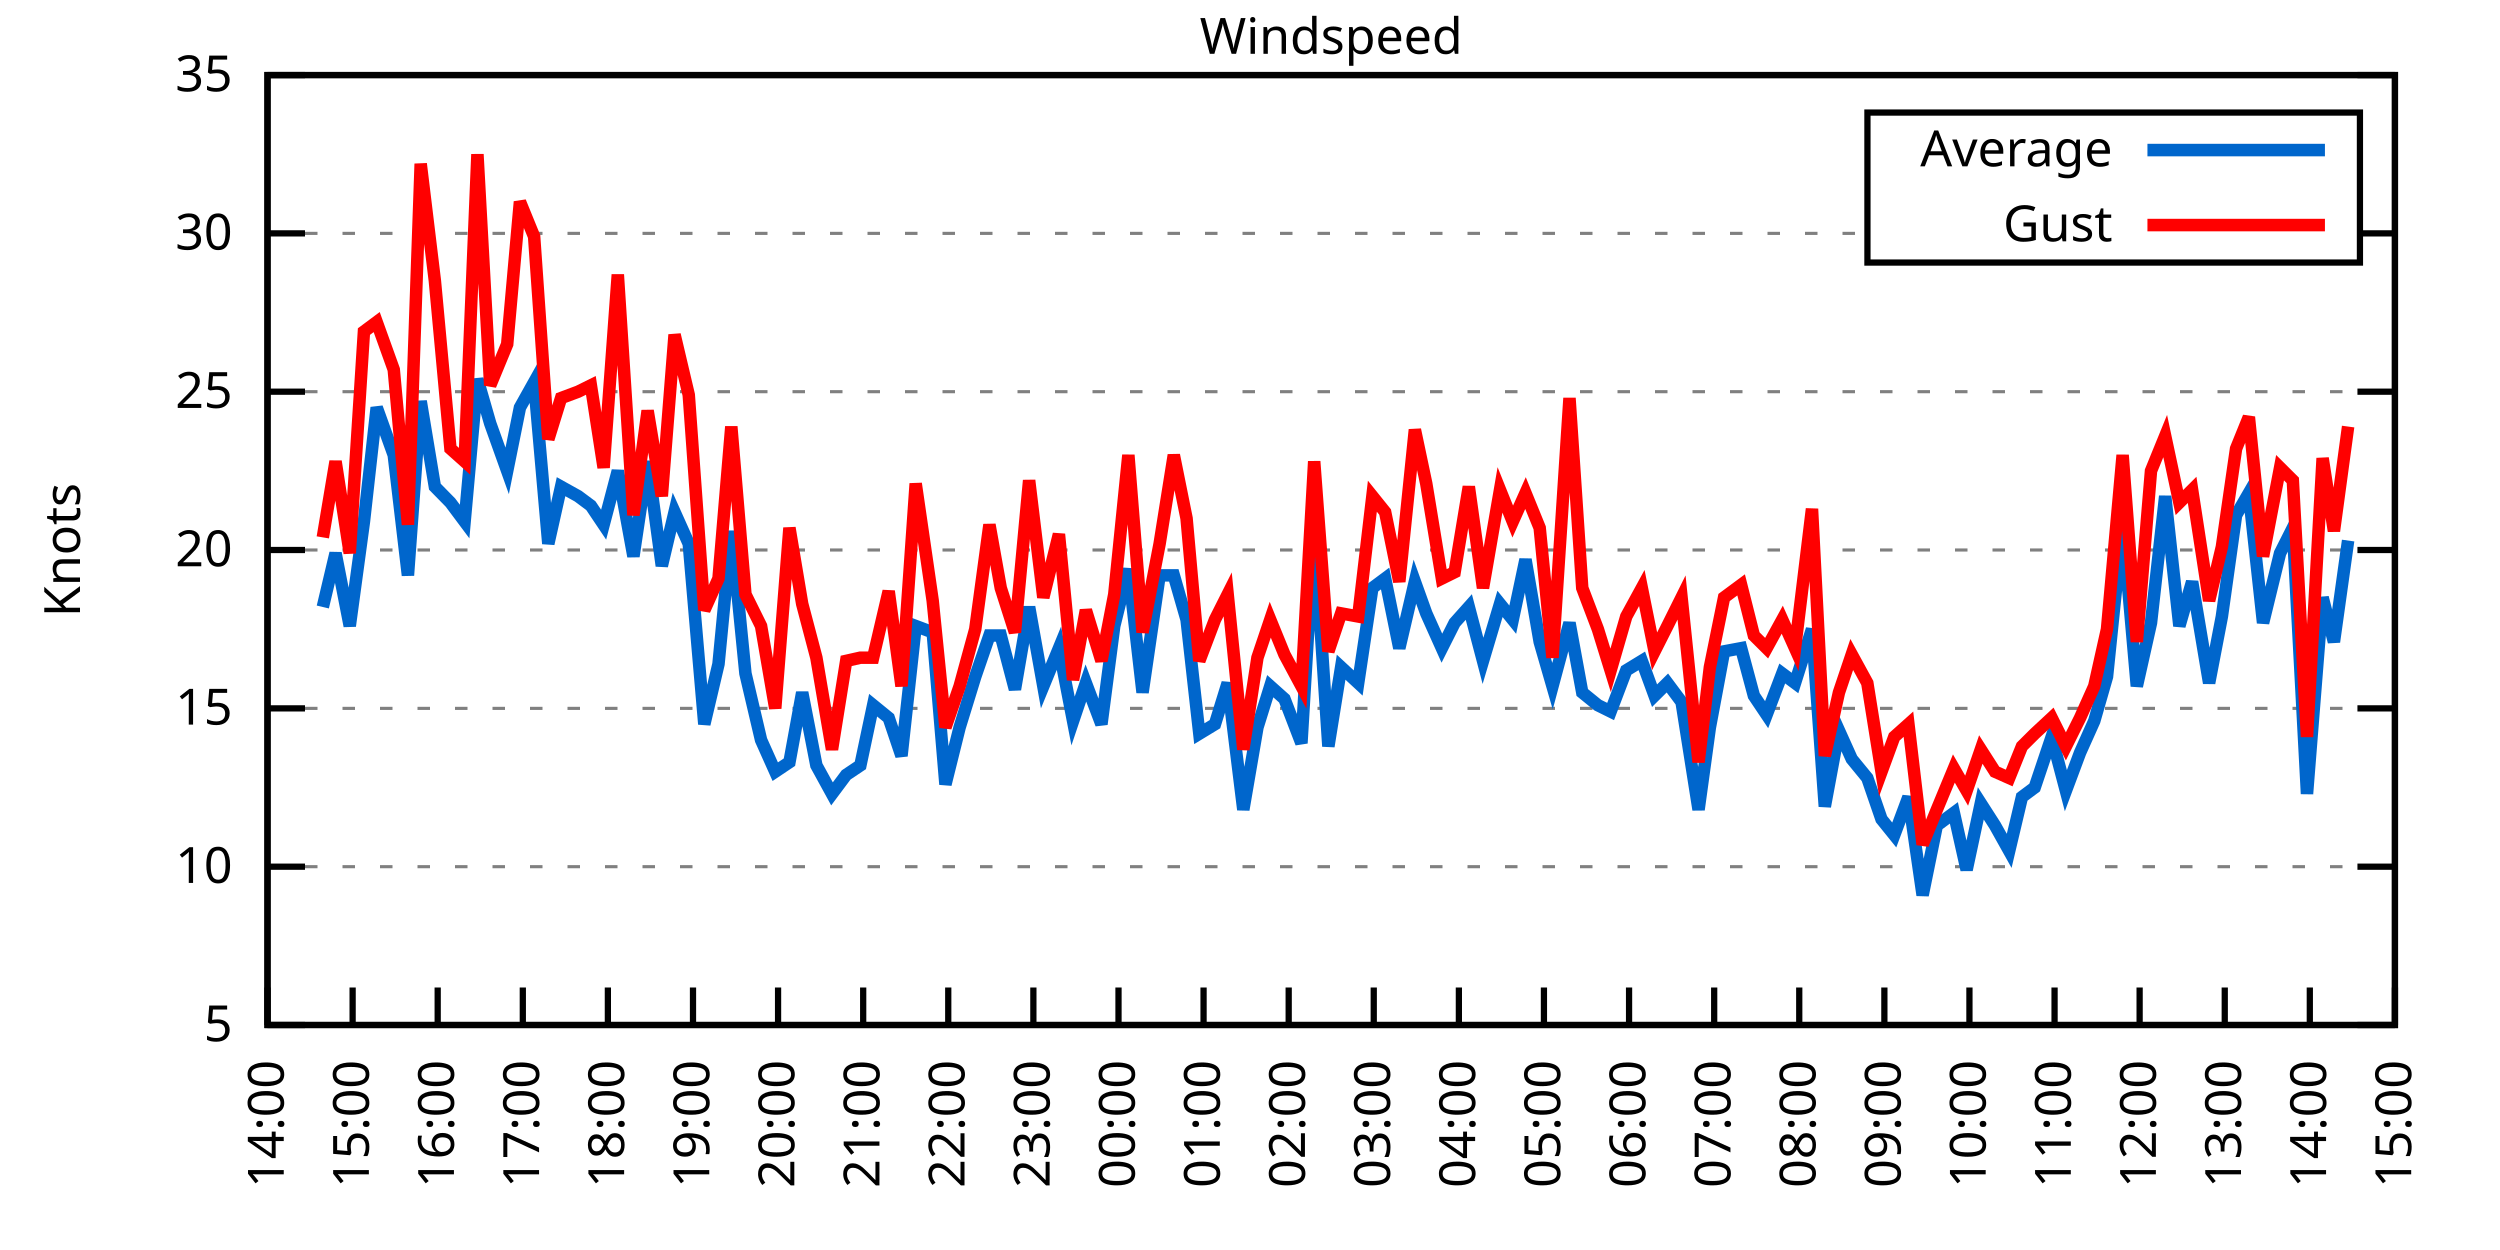
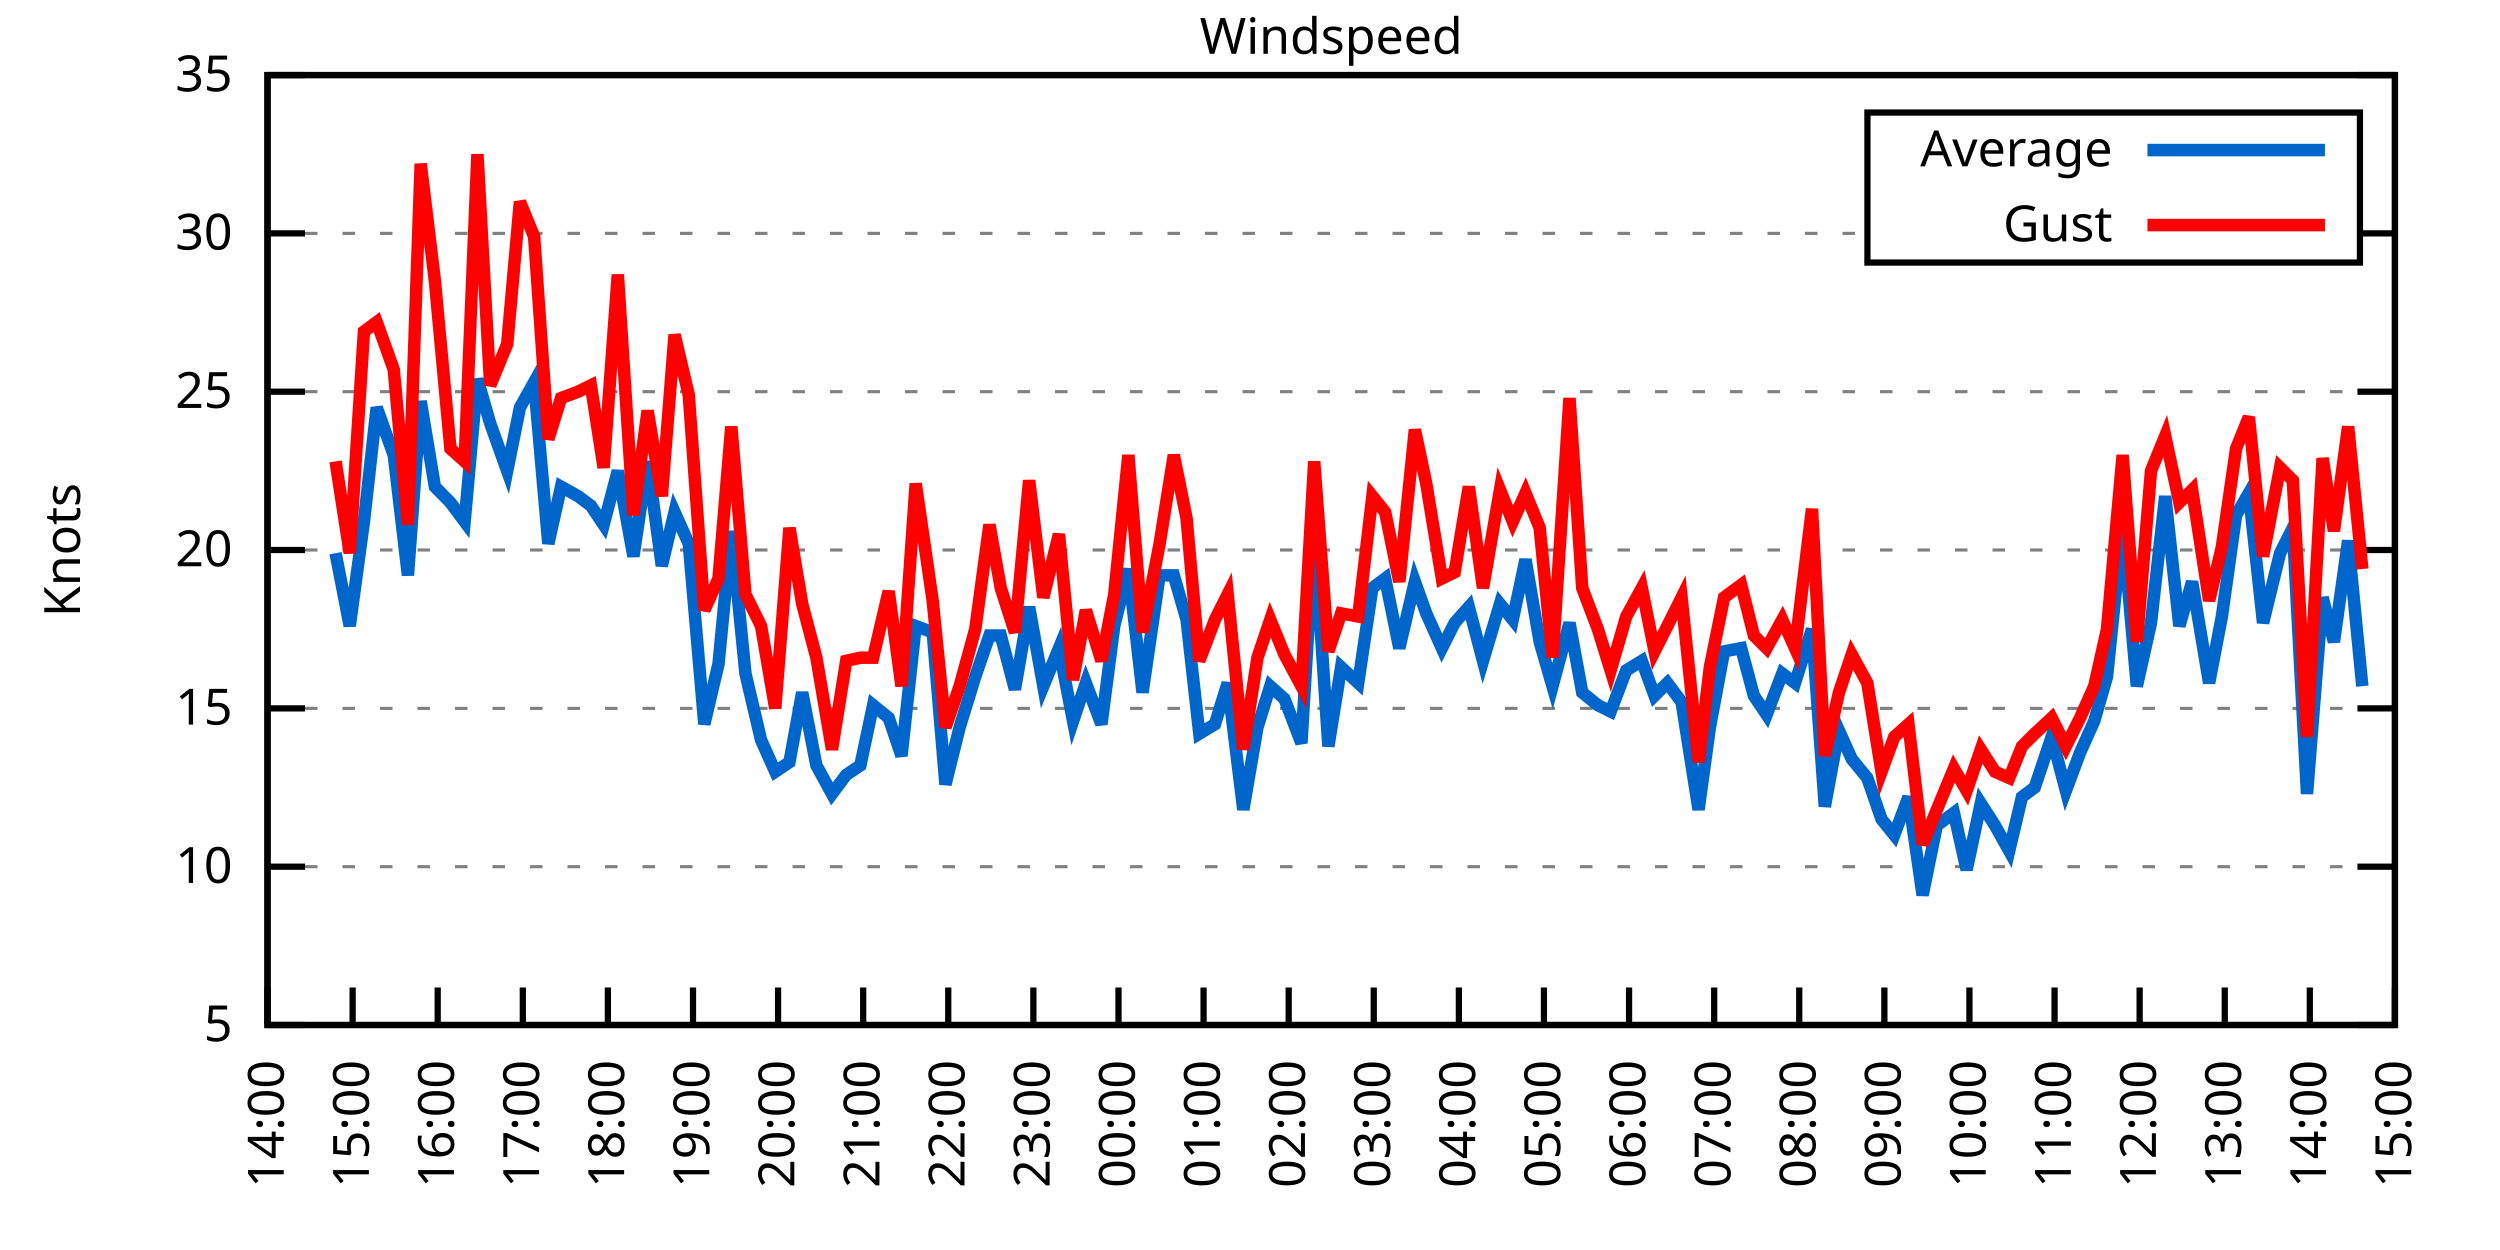
<svg xmlns="http://www.w3.org/2000/svg" xmlns:xlink="http://www.w3.org/1999/xlink" width="400" height="200" viewBox="0 0 400 200">
  <g id="gnuplot_canvas">
    <rect x="0" y="0" width="400" height="200" fill="none" />
    <defs>
      <circle id="gpDot" r="0.5" stroke-width="0.5" stroke="currentColor" />
      <path id="gpPt0" stroke-width="0.333" stroke="currentColor" d="M-1,0 h2 M0,-1 v2" />
      <path id="gpPt1" stroke-width="0.333" stroke="currentColor" d="M-1,-1 L1,1 M1,-1 L-1,1" />
      <path id="gpPt2" stroke-width="0.333" stroke="currentColor" d="M-1,0 L1,0 M0,-1 L0,1 M-1,-1 L1,1 M-1,1 L1,-1" />
      <rect id="gpPt3" stroke-width="0.333" stroke="currentColor" x="-1" y="-1" width="2" height="2" />
      <rect id="gpPt4" stroke-width="0.333" stroke="currentColor" fill="currentColor" x="-1" y="-1" width="2" height="2" />
      <circle id="gpPt5" stroke-width="0.333" stroke="currentColor" cx="0" cy="0" r="1" />
      <use xlink:href="#gpPt5" id="gpPt6" fill="currentColor" stroke="none" />
      <path id="gpPt7" stroke-width="0.333" stroke="currentColor" d="M0,-1.33 L-1.33,0.67 L1.33,0.67 z" />
      <use xlink:href="#gpPt7" id="gpPt8" fill="currentColor" stroke="none" />
      <use xlink:href="#gpPt7" id="gpPt9" stroke="currentColor" transform="rotate(180)" />
      <use xlink:href="#gpPt9" id="gpPt10" fill="currentColor" stroke="none" />
      <use xlink:href="#gpPt3" id="gpPt11" stroke="currentColor" transform="rotate(45)" />
      <use xlink:href="#gpPt11" id="gpPt12" fill="currentColor" stroke="none" />
      <path id="gpPt13" stroke-width="0.333" stroke="currentColor" d="M0,1.330 L1.265,0.411 L0.782,-1.067 L-0.782,-1.076 L-1.265,0.411 z" />
      <use xlink:href="#gpPt13" id="gpPt14" fill="currentColor" stroke="none" />
      <filter id="textbox" filterUnits="objectBoundingBox" x="0" y="0" height="1" width="1">
        <feFlood flood-color="white" flood-opacity="1" result="bgnd" />
        <feComposite in="SourceGraphic" in2="bgnd" operator="atop" />
      </filter>
      <filter id="greybox" filterUnits="objectBoundingBox" x="0" y="0" height="1" width="1">
        <feFlood flood-color="lightgrey" flood-opacity="1" result="grey" />
        <feComposite in="SourceGraphic" in2="grey" operator="atop" />
      </filter>
    </defs>
    <g fill="none" color="white" stroke="currentColor" stroke-width="1.00" stroke-linecap="butt" stroke-linejoin="miter">
</g>
    <g fill="none" color="black" stroke="currentColor" stroke-width="1.00" stroke-linecap="butt" stroke-linejoin="miter">
      <g stroke="none" shape-rendering="crispEdges">
        <polygon fill="rgb(255, 255, 255)" points="42.80,164.00 383.18,164.00 383.18,12.02 42.80,12.02 " />
      </g>
    </g>
    <g fill="none" color="black" stroke="currentColor" stroke-width="1.00" stroke-linecap="butt" stroke-linejoin="miter">
</g>
    <g fill="none" color="black" stroke="black" stroke-width="0.50" stroke-linecap="butt" stroke-linejoin="miter">
</g>
    <g fill="none" color="gray" stroke="currentColor" stroke-width="0.50" stroke-linecap="butt" stroke-linejoin="miter">
      <path stroke="gray" stroke-dasharray="2,4" class="gridline" d="M42.80,164.00 L383.19,164.00  " />
    </g>
    <g fill="none" color="gray" stroke="gray" stroke-width="1.00" stroke-linecap="butt" stroke-linejoin="miter">
</g>
    <g fill="none" color="black" stroke="currentColor" stroke-width="1.00" stroke-linecap="butt" stroke-linejoin="miter">
      <path stroke="black" d="M42.80,164.00 L48.80,164.00 M383.19,164.00 L377.19,164.00  " />
      <g transform="translate(37.20,166.60)" stroke="none" fill="black" font-family="Sans" font-size="8.00" text-anchor="end">
        <text>
          <tspan font-family="Sans"> 5</tspan>
        </text>
      </g>
    </g>
    <g fill="none" color="black" stroke="currentColor" stroke-width="1.00" stroke-linecap="butt" stroke-linejoin="miter">
</g>
    <g fill="none" color="black" stroke="black" stroke-width="0.50" stroke-linecap="butt" stroke-linejoin="miter">
</g>
    <g fill="none" color="gray" stroke="currentColor" stroke-width="0.50" stroke-linecap="butt" stroke-linejoin="miter">
      <path stroke="gray" stroke-dasharray="2,4" class="gridline" d="M42.80,138.67 L383.19,138.67  " />
    </g>
    <g fill="none" color="gray" stroke="gray" stroke-width="1.00" stroke-linecap="butt" stroke-linejoin="miter">
</g>
    <g fill="none" color="black" stroke="currentColor" stroke-width="1.00" stroke-linecap="butt" stroke-linejoin="miter">
      <path stroke="black" d="M42.80,138.67 L48.80,138.67 M383.19,138.67 L377.19,138.67  " />
      <g transform="translate(37.20,141.27)" stroke="none" fill="black" font-family="Sans" font-size="8.00" text-anchor="end">
        <text>
          <tspan font-family="Sans"> 10</tspan>
        </text>
      </g>
    </g>
    <g fill="none" color="black" stroke="currentColor" stroke-width="1.00" stroke-linecap="butt" stroke-linejoin="miter">
</g>
    <g fill="none" color="black" stroke="black" stroke-width="0.50" stroke-linecap="butt" stroke-linejoin="miter">
</g>
    <g fill="none" color="gray" stroke="currentColor" stroke-width="0.50" stroke-linecap="butt" stroke-linejoin="miter">
      <path stroke="gray" stroke-dasharray="2,4" class="gridline" d="M42.80,113.34 L383.19,113.34  " />
    </g>
    <g fill="none" color="gray" stroke="gray" stroke-width="1.00" stroke-linecap="butt" stroke-linejoin="miter">
</g>
    <g fill="none" color="black" stroke="currentColor" stroke-width="1.00" stroke-linecap="butt" stroke-linejoin="miter">
      <path stroke="black" d="M42.80,113.34 L48.80,113.34 M383.19,113.34 L377.19,113.34  " />
      <g transform="translate(37.20,115.94)" stroke="none" fill="black" font-family="Sans" font-size="8.00" text-anchor="end">
        <text>
          <tspan font-family="Sans"> 15</tspan>
        </text>
      </g>
    </g>
    <g fill="none" color="black" stroke="currentColor" stroke-width="1.00" stroke-linecap="butt" stroke-linejoin="miter">
</g>
    <g fill="none" color="black" stroke="black" stroke-width="0.50" stroke-linecap="butt" stroke-linejoin="miter">
</g>
    <g fill="none" color="gray" stroke="currentColor" stroke-width="0.50" stroke-linecap="butt" stroke-linejoin="miter">
      <path stroke="gray" stroke-dasharray="2,4" class="gridline" d="M42.80,88.00 L383.19,88.00  " />
    </g>
    <g fill="none" color="gray" stroke="gray" stroke-width="1.00" stroke-linecap="butt" stroke-linejoin="miter">
</g>
    <g fill="none" color="black" stroke="currentColor" stroke-width="1.00" stroke-linecap="butt" stroke-linejoin="miter">
      <path stroke="black" d="M42.80,88.00 L48.80,88.00 M383.19,88.00 L377.19,88.00  " />
      <g transform="translate(37.20,90.60)" stroke="none" fill="black" font-family="Sans" font-size="8.00" text-anchor="end">
        <text>
          <tspan font-family="Sans"> 20</tspan>
        </text>
      </g>
    </g>
    <g fill="none" color="black" stroke="currentColor" stroke-width="1.00" stroke-linecap="butt" stroke-linejoin="miter">
</g>
    <g fill="none" color="black" stroke="black" stroke-width="0.50" stroke-linecap="butt" stroke-linejoin="miter">
</g>
    <g fill="none" color="gray" stroke="currentColor" stroke-width="0.50" stroke-linecap="butt" stroke-linejoin="miter">
      <path stroke="gray" stroke-dasharray="2,4" class="gridline" d="M42.80,62.67 L383.19,62.67  " />
    </g>
    <g fill="none" color="gray" stroke="gray" stroke-width="1.00" stroke-linecap="butt" stroke-linejoin="miter">
</g>
    <g fill="none" color="black" stroke="currentColor" stroke-width="1.00" stroke-linecap="butt" stroke-linejoin="miter">
      <path stroke="black" d="M42.80,62.67 L48.80,62.67 M383.19,62.67 L377.19,62.67  " />
      <g transform="translate(37.20,65.27)" stroke="none" fill="black" font-family="Sans" font-size="8.00" text-anchor="end">
        <text>
          <tspan font-family="Sans"> 25</tspan>
        </text>
      </g>
    </g>
    <g fill="none" color="black" stroke="currentColor" stroke-width="1.00" stroke-linecap="butt" stroke-linejoin="miter">
</g>
    <g fill="none" color="black" stroke="black" stroke-width="0.50" stroke-linecap="butt" stroke-linejoin="miter">
</g>
    <g fill="none" color="gray" stroke="currentColor" stroke-width="0.50" stroke-linecap="butt" stroke-linejoin="miter">
      <path stroke="gray" stroke-dasharray="2,4" class="gridline" d="M42.80,37.34 L298.79,37.34 M377.59,37.34 L383.19,37.34  " />
    </g>
    <g fill="none" color="gray" stroke="gray" stroke-width="1.00" stroke-linecap="butt" stroke-linejoin="miter">
</g>
    <g fill="none" color="black" stroke="currentColor" stroke-width="1.00" stroke-linecap="butt" stroke-linejoin="miter">
      <path stroke="black" d="M42.80,37.34 L48.80,37.34 M383.19,37.34 L377.19,37.34  " />
      <g transform="translate(37.20,39.94)" stroke="none" fill="black" font-family="Sans" font-size="8.00" text-anchor="end">
        <text>
          <tspan font-family="Sans"> 30</tspan>
        </text>
      </g>
    </g>
    <g fill="none" color="black" stroke="currentColor" stroke-width="1.00" stroke-linecap="butt" stroke-linejoin="miter">
</g>
    <g fill="none" color="black" stroke="black" stroke-width="0.50" stroke-linecap="butt" stroke-linejoin="miter">
</g>
    <g fill="none" color="gray" stroke="currentColor" stroke-width="0.50" stroke-linecap="butt" stroke-linejoin="miter">
      <path stroke="gray" stroke-dasharray="2,4" class="gridline" d="M42.80,12.01 L383.19,12.01  " />
    </g>
    <g fill="none" color="gray" stroke="gray" stroke-width="1.00" stroke-linecap="butt" stroke-linejoin="miter">
</g>
    <g fill="none" color="black" stroke="currentColor" stroke-width="1.00" stroke-linecap="butt" stroke-linejoin="miter">
      <path stroke="black" d="M42.80,12.01 L48.80,12.01 M383.19,12.01 L377.19,12.01  " />
      <g transform="translate(37.20,14.61)" stroke="none" fill="black" font-family="Sans" font-size="8.00" text-anchor="end">
        <text>
          <tspan font-family="Sans"> 35</tspan>
        </text>
      </g>
    </g>
    <g fill="none" color="black" stroke="currentColor" stroke-width="1.00" stroke-linecap="butt" stroke-linejoin="miter">
      <path stroke="black" d="M42.80,164.00 L42.80,158.00  " />
      <g transform="translate(45.40,169.60) rotate(270.00)" stroke="none" fill="black" font-family="Sans" font-size="8.00" text-anchor="end">
        <text>
          <tspan font-family="Sans">14:00</tspan>
        </text>
      </g>
    </g>
    <g fill="none" color="black" stroke="currentColor" stroke-width="1.00" stroke-linecap="butt" stroke-linejoin="miter">
      <path stroke="black" d="M56.42,164.00 L56.42,158.00  " />
      <g transform="translate(59.02,169.60) rotate(270.00)" stroke="none" fill="black" font-family="Sans" font-size="8.00" text-anchor="end">
        <text>
          <tspan font-family="Sans">15:00</tspan>
        </text>
      </g>
    </g>
    <g fill="none" color="black" stroke="currentColor" stroke-width="1.00" stroke-linecap="butt" stroke-linejoin="miter">
      <path stroke="black" d="M70.03,164.00 L70.03,158.00  " />
      <g transform="translate(72.63,169.60) rotate(270.00)" stroke="none" fill="black" font-family="Sans" font-size="8.00" text-anchor="end">
        <text>
          <tspan font-family="Sans">16:00</tspan>
        </text>
      </g>
    </g>
    <g fill="none" color="black" stroke="currentColor" stroke-width="1.00" stroke-linecap="butt" stroke-linejoin="miter">
      <path stroke="black" d="M83.65,164.00 L83.65,158.00  " />
      <g transform="translate(86.25,169.60) rotate(270.00)" stroke="none" fill="black" font-family="Sans" font-size="8.00" text-anchor="end">
        <text>
          <tspan font-family="Sans">17:00</tspan>
        </text>
      </g>
    </g>
    <g fill="none" color="black" stroke="currentColor" stroke-width="1.00" stroke-linecap="butt" stroke-linejoin="miter">
      <path stroke="black" d="M97.26,164.00 L97.26,158.00  " />
      <g transform="translate(99.86,169.60) rotate(270.00)" stroke="none" fill="black" font-family="Sans" font-size="8.00" text-anchor="end">
        <text>
          <tspan font-family="Sans">18:00</tspan>
        </text>
      </g>
    </g>
    <g fill="none" color="black" stroke="currentColor" stroke-width="1.00" stroke-linecap="butt" stroke-linejoin="miter">
      <path stroke="black" d="M110.88,164.00 L110.88,158.00  " />
      <g transform="translate(113.48,169.60) rotate(270.00)" stroke="none" fill="black" font-family="Sans" font-size="8.00" text-anchor="end">
        <text>
          <tspan font-family="Sans">19:00</tspan>
        </text>
      </g>
    </g>
    <g fill="none" color="black" stroke="currentColor" stroke-width="1.00" stroke-linecap="butt" stroke-linejoin="miter">
      <path stroke="black" d="M124.49,164.00 L124.49,158.00  " />
      <g transform="translate(127.09,169.60) rotate(270.00)" stroke="none" fill="black" font-family="Sans" font-size="8.00" text-anchor="end">
        <text>
          <tspan font-family="Sans">20:00</tspan>
        </text>
      </g>
    </g>
    <g fill="none" color="black" stroke="currentColor" stroke-width="1.00" stroke-linecap="butt" stroke-linejoin="miter">
      <path stroke="black" d="M138.11,164.00 L138.11,158.00  " />
      <g transform="translate(140.71,169.60) rotate(270.00)" stroke="none" fill="black" font-family="Sans" font-size="8.00" text-anchor="end">
        <text>
          <tspan font-family="Sans">21:00</tspan>
        </text>
      </g>
    </g>
    <g fill="none" color="black" stroke="currentColor" stroke-width="1.00" stroke-linecap="butt" stroke-linejoin="miter">
      <path stroke="black" d="M151.72,164.00 L151.72,158.00  " />
      <g transform="translate(154.32,169.60) rotate(270.00)" stroke="none" fill="black" font-family="Sans" font-size="8.00" text-anchor="end">
        <text>
          <tspan font-family="Sans">22:00</tspan>
        </text>
      </g>
    </g>
    <g fill="none" color="black" stroke="currentColor" stroke-width="1.00" stroke-linecap="butt" stroke-linejoin="miter">
      <path stroke="black" d="M165.34,164.00 L165.34,158.00  " />
      <g transform="translate(167.94,169.60) rotate(270.00)" stroke="none" fill="black" font-family="Sans" font-size="8.00" text-anchor="end">
        <text>
          <tspan font-family="Sans">23:00</tspan>
        </text>
      </g>
    </g>
    <g fill="none" color="black" stroke="currentColor" stroke-width="1.00" stroke-linecap="butt" stroke-linejoin="miter">
      <path stroke="black" d="M178.96,164.00 L178.96,158.00  " />
      <g transform="translate(181.56,169.60) rotate(270.00)" stroke="none" fill="black" font-family="Sans" font-size="8.00" text-anchor="end">
        <text>
          <tspan font-family="Sans">00:00</tspan>
        </text>
      </g>
    </g>
    <g fill="none" color="black" stroke="currentColor" stroke-width="1.00" stroke-linecap="butt" stroke-linejoin="miter">
      <path stroke="black" d="M192.57,164.00 L192.57,158.00  " />
      <g transform="translate(195.17,169.60) rotate(270.00)" stroke="none" fill="black" font-family="Sans" font-size="8.00" text-anchor="end">
        <text>
          <tspan font-family="Sans">01:00</tspan>
        </text>
      </g>
    </g>
    <g fill="none" color="black" stroke="currentColor" stroke-width="1.00" stroke-linecap="butt" stroke-linejoin="miter">
      <path stroke="black" d="M206.19,164.00 L206.19,158.00  " />
      <g transform="translate(208.79,169.60) rotate(270.00)" stroke="none" fill="black" font-family="Sans" font-size="8.00" text-anchor="end">
        <text>
          <tspan font-family="Sans">02:00</tspan>
        </text>
      </g>
    </g>
    <g fill="none" color="black" stroke="currentColor" stroke-width="1.00" stroke-linecap="butt" stroke-linejoin="miter">
      <path stroke="black" d="M219.80,164.00 L219.80,158.00  " />
      <g transform="translate(222.40,169.60) rotate(270.00)" stroke="none" fill="black" font-family="Sans" font-size="8.00" text-anchor="end">
        <text>
          <tspan font-family="Sans">03:00</tspan>
        </text>
      </g>
    </g>
    <g fill="none" color="black" stroke="currentColor" stroke-width="1.00" stroke-linecap="butt" stroke-linejoin="miter">
      <path stroke="black" d="M233.42,164.00 L233.42,158.00  " />
      <g transform="translate(236.02,169.60) rotate(270.00)" stroke="none" fill="black" font-family="Sans" font-size="8.00" text-anchor="end">
        <text>
          <tspan font-family="Sans">04:00</tspan>
        </text>
      </g>
    </g>
    <g fill="none" color="black" stroke="currentColor" stroke-width="1.00" stroke-linecap="butt" stroke-linejoin="miter">
      <path stroke="black" d="M247.03,164.00 L247.03,158.00  " />
      <g transform="translate(249.63,169.60) rotate(270.00)" stroke="none" fill="black" font-family="Sans" font-size="8.00" text-anchor="end">
        <text>
          <tspan font-family="Sans">05:00</tspan>
        </text>
      </g>
    </g>
    <g fill="none" color="black" stroke="currentColor" stroke-width="1.00" stroke-linecap="butt" stroke-linejoin="miter">
      <path stroke="black" d="M260.65,164.00 L260.65,158.00  " />
      <g transform="translate(263.25,169.60) rotate(270.00)" stroke="none" fill="black" font-family="Sans" font-size="8.00" text-anchor="end">
        <text>
          <tspan font-family="Sans">06:00</tspan>
        </text>
      </g>
    </g>
    <g fill="none" color="black" stroke="currentColor" stroke-width="1.00" stroke-linecap="butt" stroke-linejoin="miter">
      <path stroke="black" d="M274.27,164.00 L274.27,158.00  " />
      <g transform="translate(276.87,169.60) rotate(270.00)" stroke="none" fill="black" font-family="Sans" font-size="8.00" text-anchor="end">
        <text>
          <tspan font-family="Sans">07:00</tspan>
        </text>
      </g>
    </g>
    <g fill="none" color="black" stroke="currentColor" stroke-width="1.00" stroke-linecap="butt" stroke-linejoin="miter">
      <path stroke="black" d="M287.88,164.00 L287.88,158.00  " />
      <g transform="translate(290.48,169.60) rotate(270.00)" stroke="none" fill="black" font-family="Sans" font-size="8.00" text-anchor="end">
        <text>
          <tspan font-family="Sans">08:00</tspan>
        </text>
      </g>
    </g>
    <g fill="none" color="black" stroke="currentColor" stroke-width="1.00" stroke-linecap="butt" stroke-linejoin="miter">
      <path stroke="black" d="M301.50,164.00 L301.50,158.00  " />
      <g transform="translate(304.10,169.60) rotate(270.00)" stroke="none" fill="black" font-family="Sans" font-size="8.00" text-anchor="end">
        <text>
          <tspan font-family="Sans">09:00</tspan>
        </text>
      </g>
    </g>
    <g fill="none" color="black" stroke="currentColor" stroke-width="1.00" stroke-linecap="butt" stroke-linejoin="miter">
      <path stroke="black" d="M315.11,164.00 L315.11,158.00  " />
      <g transform="translate(317.71,169.60) rotate(270.00)" stroke="none" fill="black" font-family="Sans" font-size="8.00" text-anchor="end">
        <text>
          <tspan font-family="Sans">10:00</tspan>
        </text>
      </g>
    </g>
    <g fill="none" color="black" stroke="currentColor" stroke-width="1.00" stroke-linecap="butt" stroke-linejoin="miter">
      <path stroke="black" d="M328.73,164.00 L328.73,158.00  " />
      <g transform="translate(331.33,169.60) rotate(270.00)" stroke="none" fill="black" font-family="Sans" font-size="8.00" text-anchor="end">
        <text>
          <tspan font-family="Sans">11:00</tspan>
        </text>
      </g>
    </g>
    <g fill="none" color="black" stroke="currentColor" stroke-width="1.00" stroke-linecap="butt" stroke-linejoin="miter">
      <path stroke="black" d="M342.34,164.00 L342.34,158.00  " />
      <g transform="translate(344.94,169.60) rotate(270.00)" stroke="none" fill="black" font-family="Sans" font-size="8.00" text-anchor="end">
        <text>
          <tspan font-family="Sans">12:00</tspan>
        </text>
      </g>
    </g>
    <g fill="none" color="black" stroke="currentColor" stroke-width="1.00" stroke-linecap="butt" stroke-linejoin="miter">
      <path stroke="black" d="M355.96,164.00 L355.96,158.00  " />
      <g transform="translate(358.56,169.60) rotate(270.00)" stroke="none" fill="black" font-family="Sans" font-size="8.00" text-anchor="end">
        <text>
          <tspan font-family="Sans">13:00</tspan>
        </text>
      </g>
    </g>
    <g fill="none" color="black" stroke="currentColor" stroke-width="1.00" stroke-linecap="butt" stroke-linejoin="miter">
      <path stroke="black" d="M369.57,164.00 L369.57,158.00  " />
      <g transform="translate(372.17,169.60) rotate(270.00)" stroke="none" fill="black" font-family="Sans" font-size="8.00" text-anchor="end">
        <text>
          <tspan font-family="Sans">14:00</tspan>
        </text>
      </g>
    </g>
    <g fill="none" color="black" stroke="currentColor" stroke-width="1.00" stroke-linecap="butt" stroke-linejoin="miter">
      <path stroke="black" d="M383.19,164.00 L383.19,158.00  " />
      <g transform="translate(385.79,169.60) rotate(270.00)" stroke="none" fill="black" font-family="Sans" font-size="8.00" text-anchor="end">
        <text>
          <tspan font-family="Sans">15:00</tspan>
        </text>
      </g>
    </g>
    <g fill="none" color="black" stroke="currentColor" stroke-width="1.00" stroke-linecap="butt" stroke-linejoin="miter">
</g>
    <g fill="none" color="black" stroke="currentColor" stroke-width="1.00" stroke-linecap="butt" stroke-linejoin="miter">
      <path stroke="black" d="M42.80,12.01 L42.80,164.00 L383.19,164.00 L383.19,12.01 L42.80,12.01 Z  " />
    </g>
    <g fill="none" color="black" stroke="currentColor" stroke-width="1.00" stroke-linecap="butt" stroke-linejoin="miter">
</g>
    <g fill="none" color="black" stroke="currentColor" stroke-width="1.00" stroke-linecap="butt" stroke-linejoin="miter">
      <path stroke="black" d="M298.79,42.01 L298.79,18.01 L377.59,18.01 L377.59,42.01 L298.79,42.01 Z  " />
    </g>
    <g id="Windspeed_plot_1">
      <g fill="none" color="white" stroke="black" stroke-width="2.00" stroke-linecap="butt" stroke-linejoin="miter">
</g>
      <g fill="none" color="black" stroke="currentColor" stroke-width="2.00" stroke-linecap="butt" stroke-linejoin="miter">
        <g transform="translate(337.99,26.61)" stroke="none" fill="black" font-family="Sans" font-size="8.00" text-anchor="end">
          <text>
            <tspan font-family="Sans">Average</tspan>
          </text>
        </g>
      </g>
      <g fill="none" color="black" stroke="currentColor" stroke-width="2.00" stroke-linecap="butt" stroke-linejoin="miter">
-         <path stroke="rgb(  0, 102, 204)" d="M343.59,24.01 L371.99,24.01 M51.65,97.12 L53.69,88.51 L55.96,100.16 L58.23,83.45 L60.27,65.21 L63.00,72.81   L65.27,92.06 L67.31,64.19 L69.58,77.87 L72.07,80.41 L74.34,83.45 L76.39,60.65 L78.43,67.74 L81.15,75.34   L83.19,65.21 L85.46,61.15 L87.73,86.99 L89.77,77.87 L92.50,79.39 L94.54,80.91 L96.58,83.95 L98.85,75.34   L101.35,89.02 L103.62,73.82 L105.89,90.54 L107.93,81.93 L110.20,86.99 L112.69,115.87 L114.96,106.24 L117.01,84.97   L119.27,107.76 L121.77,118.40 L124.04,123.47 L126.31,121.95 L128.35,110.80 L130.62,122.46 L133.12,127.02 L135.39,123.98   L137.66,122.46 L139.70,112.83 L142.19,114.86 L144.24,120.94 L146.51,100.16 L149.23,101.18 L151.27,125.50 L153.54,116.38   L156.04,108.27 L158.31,101.68 L160.12,101.68 L162.39,110.30 L164.66,97.12 L166.93,109.79 L169.43,103.71 L171.69,115.36   L173.74,109.28 L176.23,115.87 L178.28,100.16 L180.54,91.04 L182.81,110.80 L185.54,92.06 L187.81,92.06 L189.85,99.15   L191.89,117.39 L194.39,115.87 L196.43,109.28 L198.93,129.55 L201.19,116.38 L203.24,109.79 L205.51,111.82 L208.23,118.91   L210.27,84.97 L212.54,119.42 L214.58,106.75 L217.31,109.28 L219.58,94.08 L221.62,92.56 L223.89,103.71 L226.38,93.07   L228.20,98.14 L230.70,103.71 L232.74,99.66 L235.01,97.12 L237.28,105.74 L240.00,96.62 L242.04,99.15 L244.08,89.52   L246.35,102.70 L248.40,109.79 L251.12,99.66 L253.16,110.80 L255.66,112.83 L257.70,113.84 L260.20,107.26 L262.69,105.74   L264.73,111.31 L266.78,109.28 L269.05,112.32 L271.77,129.55 L273.58,116.38 L275.85,104.22 L278.58,103.71 L280.62,111.31   L282.66,114.35 L285.16,107.76 L287.20,109.28 L289.92,100.67 L291.97,129.04 L294.23,116.88 L296.28,121.44 L298.77,124.48   L301.04,131.07 L303.08,133.60 L305.35,127.52 L307.62,143.23 L309.89,132.08 L312.62,130.06 L314.66,139.17 L316.93,128.54   L319.20,132.08 L321.47,136.14 L323.51,127.52 L325.55,126.00 L328.27,117.90 L330.54,126.51 L332.81,120.43 L335.08,115.36   L337.12,108.27 L339.62,83.95 L341.89,109.79 L344.16,99.66 L346.43,79.39 L348.70,100.16 L350.74,93.07 L353.46,109.28   L355.50,98.64 L357.77,82.43 L359.82,78.89 L362.09,99.66 L364.81,88.51 L366.85,84.46 L369.12,127.02 L371.62,95.60   L373.43,102.70 L375.70,86.49  " />
+         <path stroke="rgb(  0, 102, 204)" d="M343.59,24.01 L371.99,24.01 M53.69,88.51 L55.96,100.16 L58.23,83.45 L60.27,65.21 L63.00,72.81 L65.27,92.06   L67.31,64.19 L69.58,77.87 L72.07,80.41 L74.34,83.45 L76.39,60.65 L78.43,67.74 L81.15,75.34 L83.19,65.21   L85.46,61.15 L87.73,86.99 L89.77,77.87 L92.50,79.39 L94.54,80.91 L96.58,83.95 L98.85,75.34 L101.35,89.02   L103.62,73.82 L105.89,90.54 L107.93,81.93 L110.20,86.99 L112.69,115.87 L114.96,106.24 L117.01,84.97 L119.27,107.76   L121.77,118.40 L124.04,123.47 L126.31,121.95 L128.35,110.80 L130.62,122.46 L133.12,127.02 L135.39,123.98 L137.66,122.46   L139.70,112.83 L142.19,114.86 L144.24,120.94 L146.51,100.16 L149.23,101.18 L151.27,125.50 L153.54,116.38 L156.04,108.27   L158.31,101.68 L160.12,101.68 L162.39,110.30 L164.66,97.12 L166.93,109.79 L169.43,103.71 L171.69,115.36 L173.74,109.28   L176.23,115.87 L178.28,100.16 L180.54,91.04 L182.81,110.80 L185.54,92.06 L187.81,92.06 L189.85,99.15 L191.89,117.39   L194.39,115.87 L196.43,109.28 L198.93,129.55 L201.19,116.38 L203.24,109.79 L205.51,111.82 L208.23,118.91 L210.27,84.97   L212.54,119.42 L214.58,106.75 L217.31,109.28 L219.58,94.08 L221.62,92.56 L223.89,103.71 L226.38,93.07 L228.20,98.14   L230.70,103.71 L232.74,99.66 L235.01,97.12 L237.28,105.74 L240.00,96.62 L242.04,99.15 L244.08,89.52 L246.35,102.70   L248.40,109.79 L251.12,99.66 L253.16,110.80 L255.66,112.83 L257.70,113.84 L260.20,107.26 L262.69,105.74 L264.73,111.31   L266.78,109.28 L269.05,112.32 L271.77,129.55 L273.58,116.38 L275.85,104.22 L278.58,103.71 L280.62,111.31 L282.66,114.35   L285.16,107.76 L287.20,109.28 L289.92,100.67 L291.97,129.04 L294.23,116.88 L296.28,121.44 L298.77,124.48 L301.04,131.07   L303.08,133.60 L305.35,127.52 L307.62,143.23 L309.89,132.08 L312.62,130.06 L314.66,139.17 L316.93,128.54 L319.20,132.08   L321.47,136.14 L323.51,127.52 L325.55,126.00 L328.27,117.90 L330.54,126.51 L332.81,120.43 L335.08,115.36 L337.12,108.27   L339.62,83.95 L341.89,109.79 L344.16,99.66 L346.43,79.39 L348.70,100.16 L350.74,93.07 L353.46,109.28 L355.50,98.64   L357.77,82.43 L359.82,78.89 L362.09,99.66 L364.81,88.51 L366.85,84.46 L369.12,127.02 L371.62,95.60 L373.43,102.70   L375.70,86.49 L377.97,109.79  " />
      </g>
    </g>
    <g id="Windspeed_plot_2">
      <g fill="none" color="black" stroke="currentColor" stroke-width="2.00" stroke-linecap="butt" stroke-linejoin="miter">
        <g transform="translate(337.99,38.61)" stroke="none" fill="black" font-family="Sans" font-size="8.00" text-anchor="end">
          <text>
            <tspan font-family="Sans">Gust</tspan>
          </text>
        </g>
      </g>
      <g fill="none" color="black" stroke="currentColor" stroke-width="2.00" stroke-linecap="butt" stroke-linejoin="miter">
-         <path stroke="rgb(255,   0,   0)" d="M343.59,36.01 L371.99,36.01 M51.65,85.98 L53.69,73.82 L55.96,88.51 L58.23,53.05 L60.27,51.53 L63.00,59.13   L65.27,83.95 L67.31,26.20 L69.58,44.94 L72.07,71.79 L74.34,73.82 L76.39,24.68 L78.43,61.66 L81.15,55.07   L83.19,32.28 L85.46,37.85 L87.73,70.27 L89.77,63.69 L92.50,62.67 L94.54,61.66 L96.58,74.83 L98.85,43.93   L101.35,82.43 L103.62,65.71 L105.89,79.39 L107.93,53.55 L110.20,63.18 L112.69,97.63 L114.96,92.56 L117.01,68.25   L119.27,95.10 L121.77,100.16 L124.04,113.34 L126.31,84.46 L128.35,96.62 L130.62,105.23 L133.12,119.92 L135.39,105.74   L137.66,105.23 L139.70,105.23 L142.19,94.59 L144.24,109.79 L146.51,77.37 L149.23,96.11 L151.27,116.38 L153.54,109.79   L156.04,100.67 L158.31,83.95 L160.12,94.08 L162.39,101.18 L164.66,76.86 L166.93,95.60 L169.43,85.47 L171.69,108.78   L173.74,97.63 L176.23,105.74 L178.28,95.10 L180.54,72.81 L182.81,101.18 L185.54,86.99 L187.81,72.81 L189.85,82.94   L191.89,105.74 L194.39,99.15 L196.43,95.10 L198.93,119.92 L201.19,105.23 L203.24,99.15 L205.51,104.72 L208.23,109.79   L210.27,73.82 L212.54,104.22 L214.58,98.14 L217.31,98.64 L219.58,79.39 L221.62,81.93 L223.89,93.07 L226.38,68.75   L228.20,77.37 L230.70,92.56 L232.74,91.55 L235.01,77.87 L237.28,94.08 L240.00,78.38 L242.04,83.45 L244.08,78.89   L246.35,84.46 L248.40,105.23 L251.12,63.69 L253.16,94.08 L255.66,100.67 L257.70,107.26 L260.20,98.64 L262.69,94.08   L264.73,104.22 L266.78,100.16 L269.05,95.60 L271.77,121.95 L273.58,106.75 L275.85,95.60 L278.58,93.58 L280.62,101.68   L282.66,103.71 L285.16,99.15 L287.20,103.71 L289.92,81.42 L291.97,120.94 L294.23,110.80 L296.28,104.72 L298.77,109.28   L301.04,123.47 L303.08,117.90 L305.35,115.87 L307.62,135.12 L309.89,129.55 L312.62,122.96 L314.66,126.51 L316.93,119.92   L319.20,123.47 L321.47,124.48 L323.51,119.42 L325.55,117.39 L328.27,114.86 L330.54,119.42 L332.81,114.86 L335.08,109.79   L337.12,100.67 L339.62,72.81 L341.89,102.70 L344.16,75.34 L346.43,69.77 L348.70,80.41 L350.74,78.38 L353.46,96.11   L355.50,87.50 L357.77,71.79 L359.82,66.73 L362.09,89.02 L364.81,74.83 L366.85,76.86 L369.12,117.90 L371.62,73.31   L373.43,84.97 L375.70,68.25  " />
+         <path stroke="rgb(255,   0,   0)" d="M343.59,36.01 L371.99,36.01 M53.69,73.82 L55.96,88.51 L58.23,53.05 L60.27,51.53 L63.00,59.13 L65.27,83.95   L67.31,26.20 L69.58,44.94 L72.07,71.79 L74.34,73.82 L76.39,24.68 L78.43,61.66 L81.15,55.07 L83.19,32.28   L85.46,37.85 L87.73,70.27 L89.77,63.69 L92.50,62.67 L94.54,61.66 L96.58,74.83 L98.85,43.93 L101.35,82.43   L103.62,65.71 L105.89,79.39 L107.93,53.55 L110.20,63.18 L112.69,97.63 L114.96,92.56 L117.01,68.25 L119.27,95.10   L121.77,100.16 L124.04,113.34 L126.31,84.46 L128.35,96.62 L130.62,105.23 L133.12,119.92 L135.39,105.74 L137.66,105.23   L139.70,105.23 L142.19,94.59 L144.24,109.79 L146.51,77.37 L149.23,96.11 L151.27,116.38 L153.54,109.79 L156.04,100.67   L158.31,83.95 L160.12,94.08 L162.39,101.18 L164.66,76.86 L166.93,95.60 L169.43,85.47 L171.69,108.78 L173.74,97.63   L176.23,105.74 L178.28,95.10 L180.54,72.81 L182.81,101.18 L185.54,86.99 L187.81,72.81 L189.85,82.94 L191.89,105.74   L194.39,99.15 L196.43,95.10 L198.93,119.92 L201.19,105.23 L203.24,99.15 L205.51,104.72 L208.23,109.79 L210.27,73.82   L212.54,104.22 L214.58,98.14 L217.31,98.64 L219.58,79.39 L221.62,81.93 L223.89,93.07 L226.38,68.75 L228.20,77.37   L230.70,92.56 L232.74,91.55 L235.01,77.87 L237.28,94.08 L240.00,78.38 L242.04,83.45 L244.08,78.89 L246.35,84.46   L248.40,105.23 L251.12,63.69 L253.16,94.08 L255.66,100.67 L257.70,107.26 L260.20,98.64 L262.69,94.08 L264.73,104.22   L266.78,100.16 L269.05,95.60 L271.77,121.95 L273.58,106.75 L275.85,95.60 L278.58,93.58 L280.62,101.68 L282.66,103.71   L285.16,99.15 L287.20,103.71 L289.92,81.42 L291.97,120.94 L294.23,110.80 L296.28,104.72 L298.77,109.28 L301.04,123.47   L303.08,117.90 L305.35,115.87 L307.62,135.12 L309.89,129.55 L312.62,122.96 L314.66,126.51 L316.93,119.92 L319.20,123.47   L321.47,124.48 L323.51,119.42 L325.55,117.39 L328.27,114.86 L330.54,119.42 L332.81,114.86 L335.08,109.79 L337.12,100.67   L339.62,72.81 L341.89,102.70 L344.16,75.34 L346.43,69.77 L348.70,80.41 L350.74,78.38 L353.46,96.11 L355.50,87.50   L357.77,71.79 L359.82,66.73 L362.09,89.02 L364.81,74.83 L366.85,76.86 L369.12,117.90 L371.62,73.31 L373.43,84.97   L375.70,68.25 L377.97,91.04  " />
      </g>
    </g>
    <g fill="none" color="black" stroke="currentColor" stroke-width="2.00" stroke-linecap="butt" stroke-linejoin="miter">
</g>
    <g fill="none" color="black" stroke="black" stroke-width="1.00" stroke-linecap="butt" stroke-linejoin="miter">
</g>
    <g fill="none" color="black" stroke="currentColor" stroke-width="1.00" stroke-linecap="butt" stroke-linejoin="miter">
      <path stroke="black" d="M42.80,12.01 L42.80,164.00 L383.19,164.00 L383.19,12.01 L42.80,12.01 Z  " />
      <g transform="translate(12.80,88.01) rotate(270.00)" stroke="none" fill="black" font-family="Sans" font-size="8.00" text-anchor="middle">
        <text>
          <tspan font-family="Sans">Knots</tspan>
        </text>
      </g>
    </g>
    <g fill="none" color="black" stroke="currentColor" stroke-width="1.00" stroke-linecap="butt" stroke-linejoin="miter">
</g>
    <g fill="none" color="black" stroke="currentColor" stroke-width="1.00" stroke-linecap="butt" stroke-linejoin="miter">
      <g transform="translate(212.99,8.61)" stroke="none" fill="black" font-family="Sans" font-size="8.00" text-anchor="middle">
        <text>
          <tspan font-family="Sans">Windspeed</tspan>
        </text>
      </g>
    </g>
    <g fill="none" color="black" stroke="currentColor" stroke-width="1.00" stroke-linecap="butt" stroke-linejoin="miter">
</g>
  </g>
</svg>
